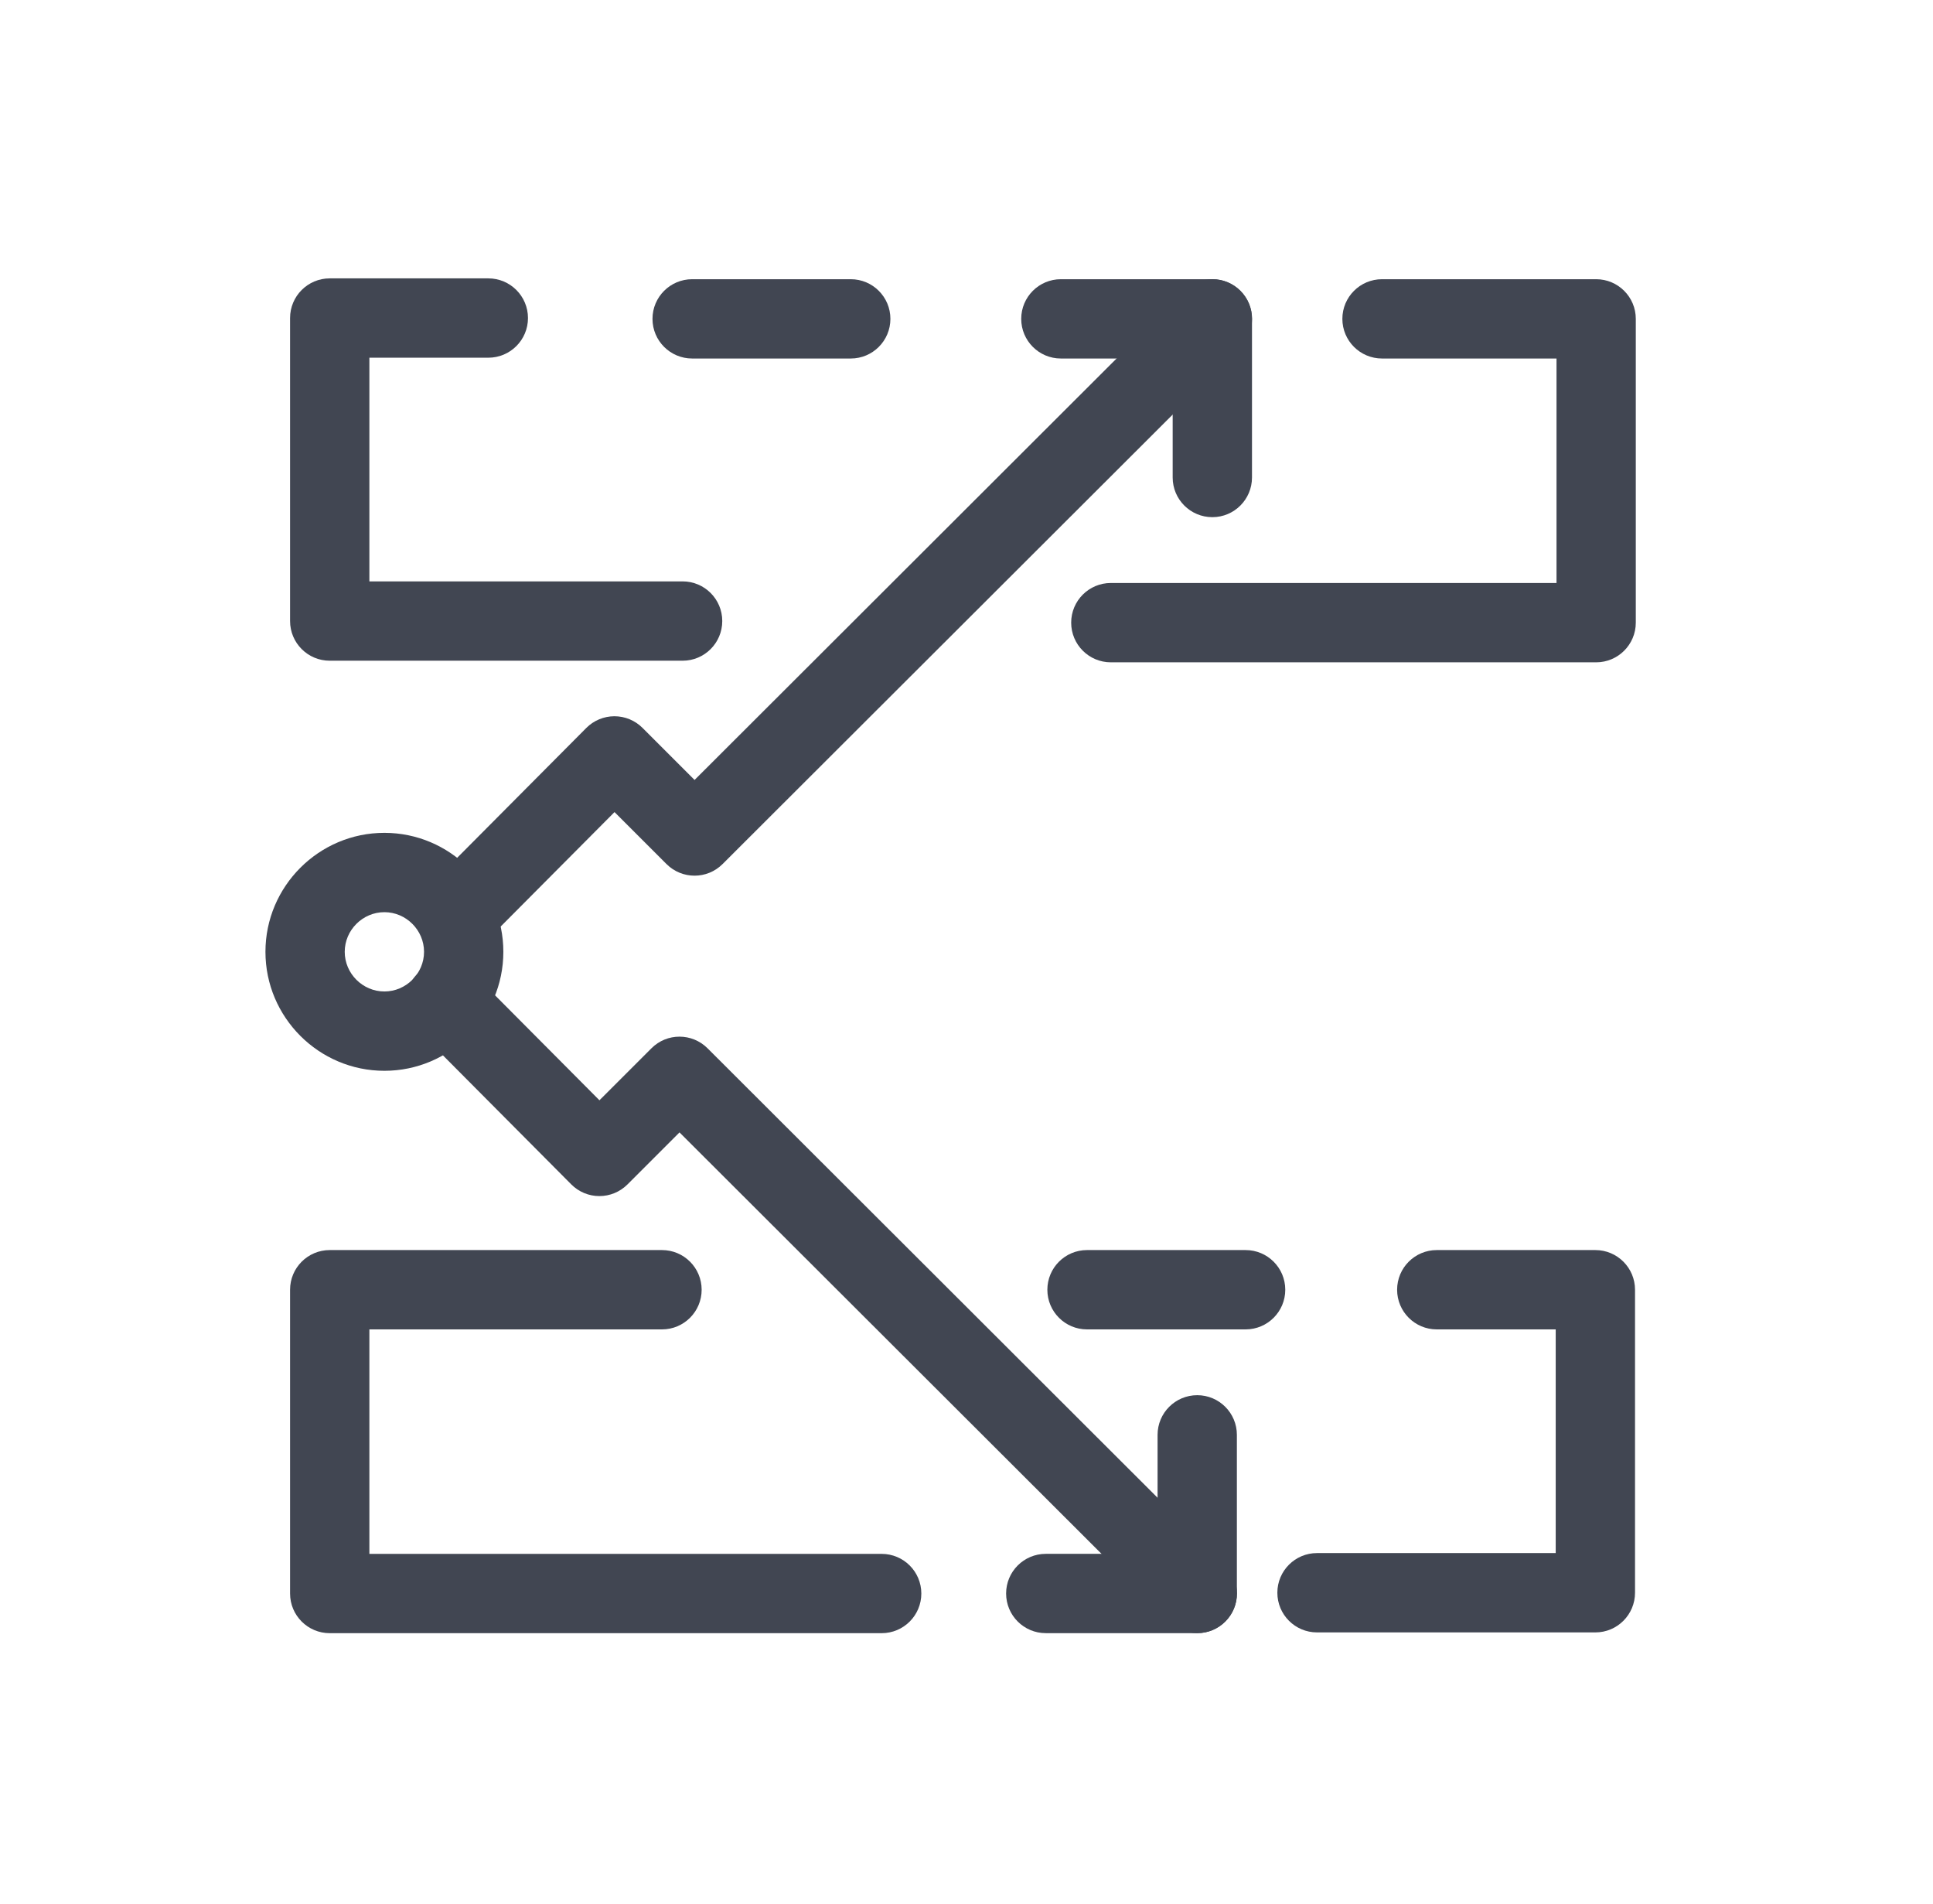
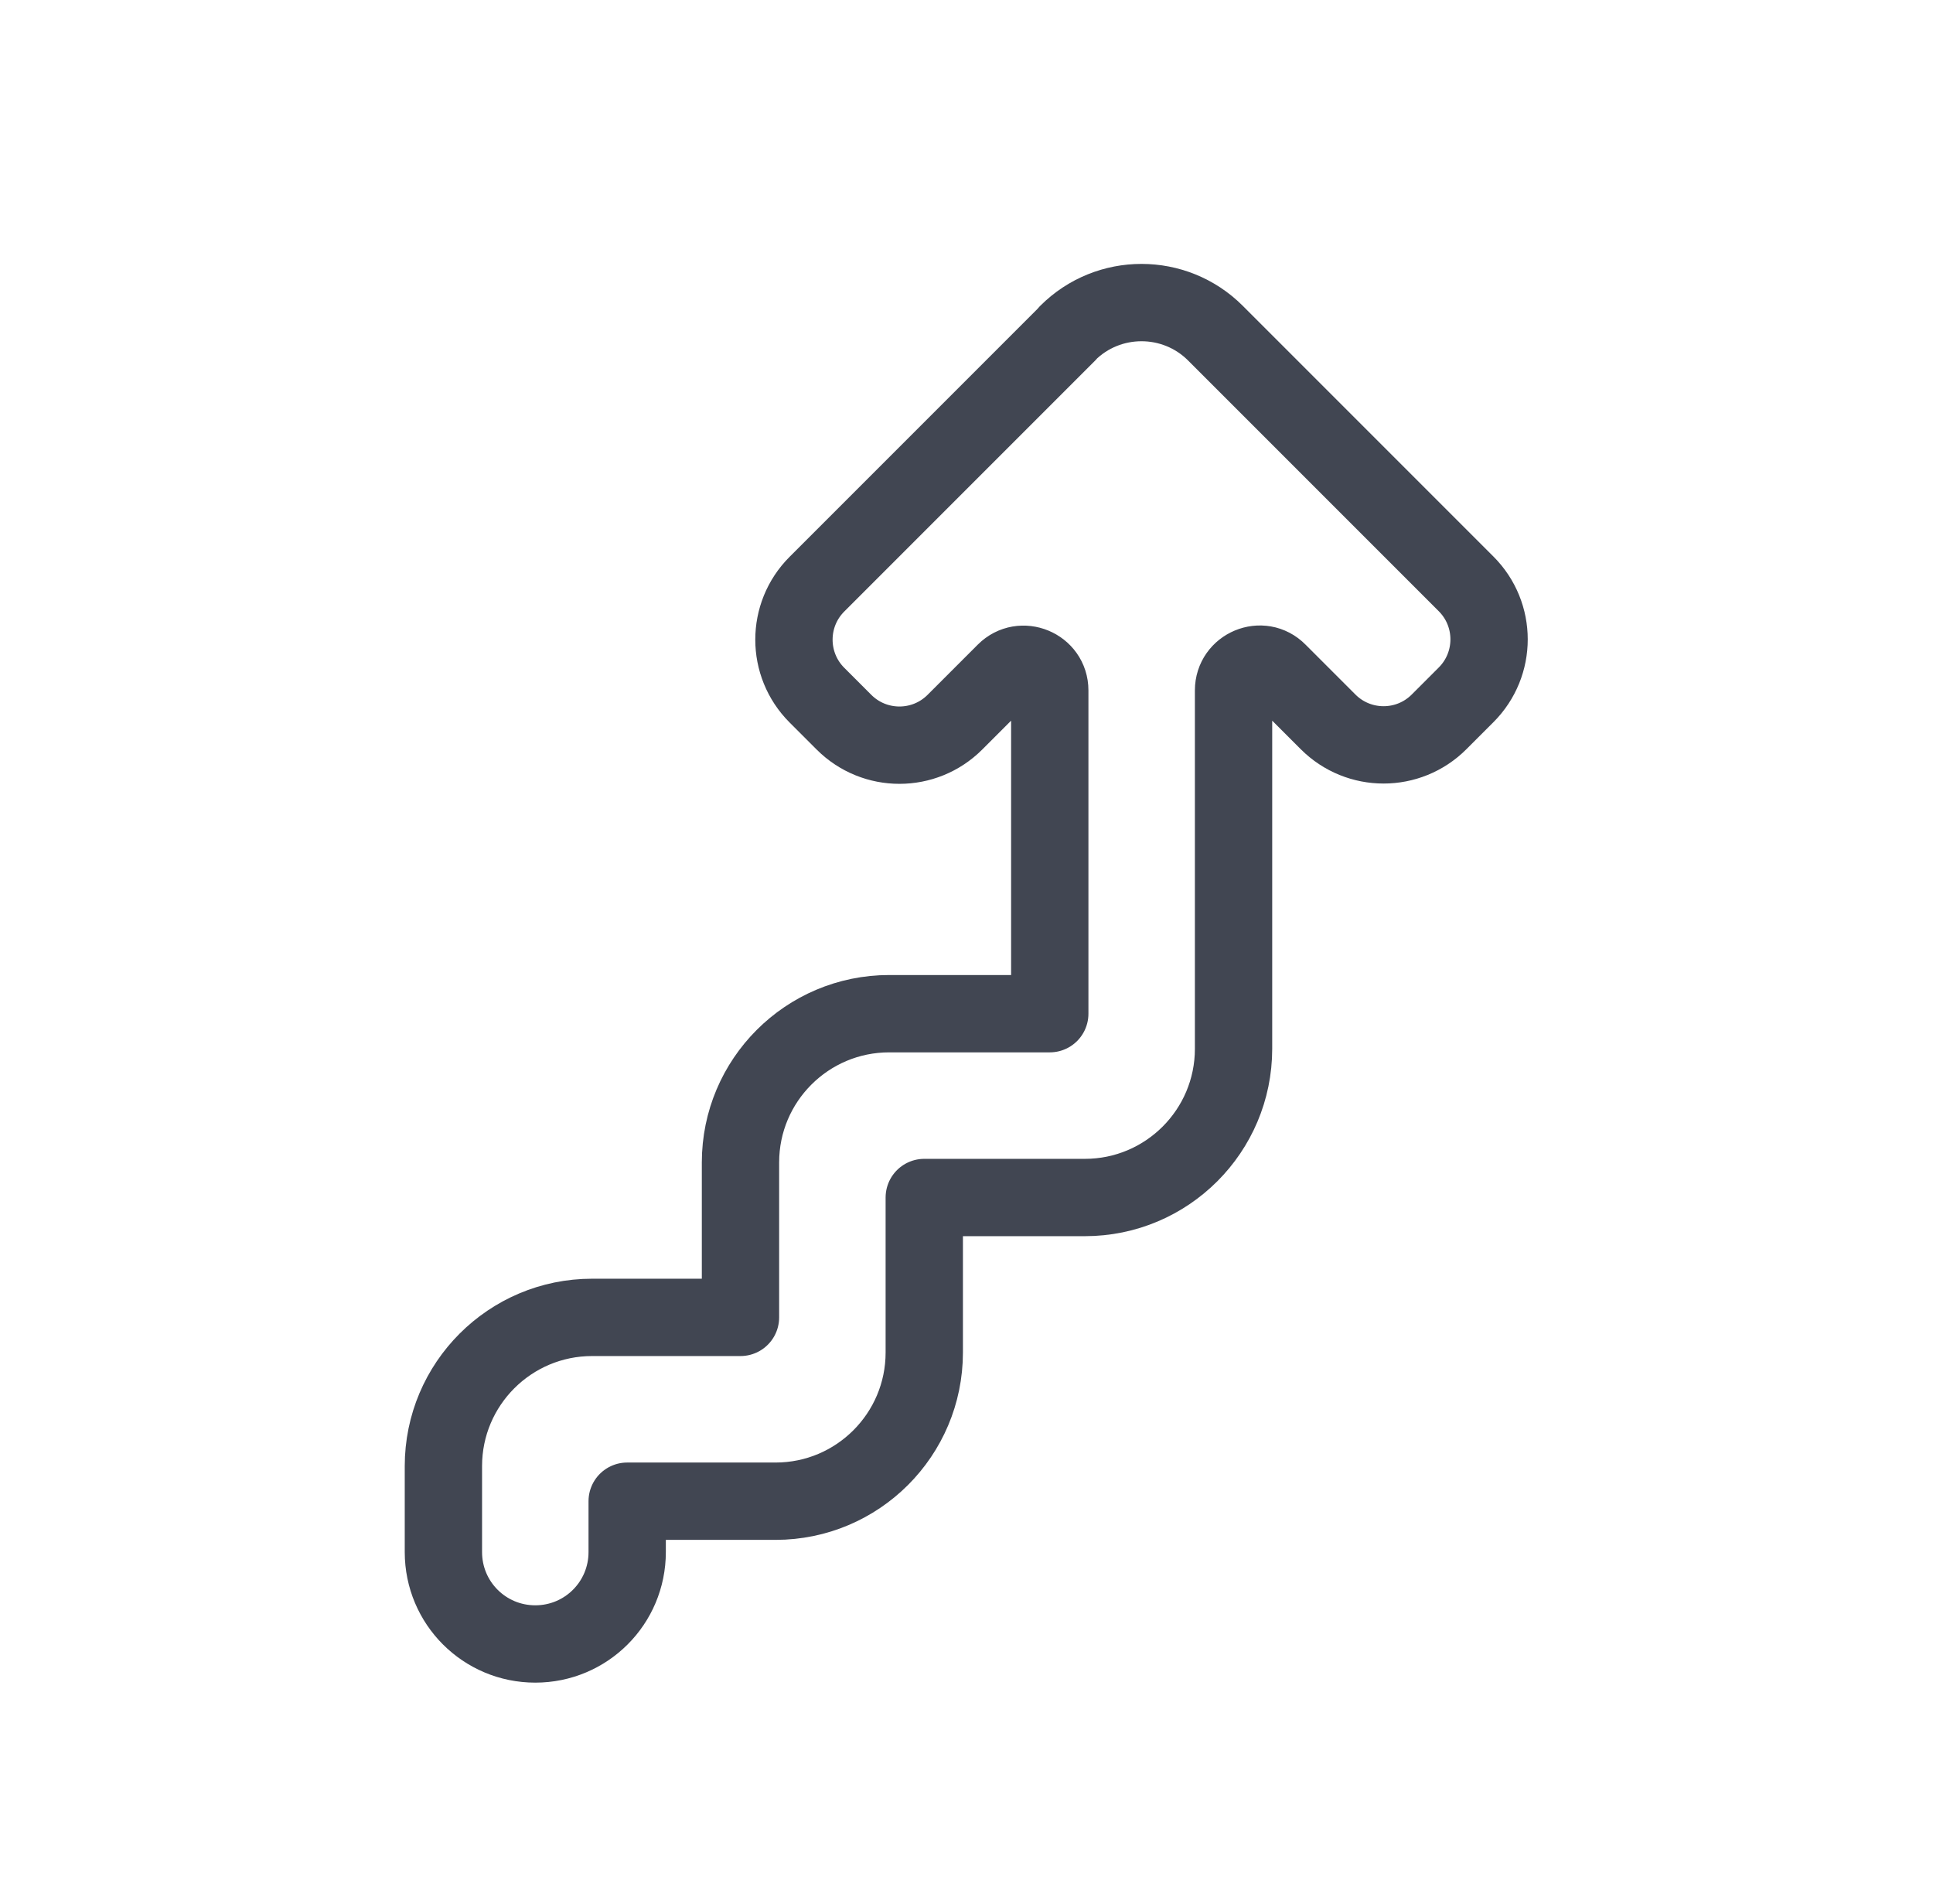
<svg xmlns="http://www.w3.org/2000/svg" width="65" height="64" viewBox="0 0 65 64" fill="none">
-   <path fill-rule="evenodd" clip-rule="evenodd" d="M40.259 46.906C40.995 46.906 41.592 47.503 41.592 48.24V53.573C41.592 54.309 40.995 54.906 40.259 54.906H35.165C34.429 54.906 33.832 54.309 33.832 53.573C33.832 52.837 34.429 52.24 35.165 52.24H38.925V48.24C38.925 47.503 39.522 46.906 40.259 46.906Z" fill="#414652" />
-   <path fill-rule="evenodd" clip-rule="evenodd" d="M8.926 32C8.926 29.797 10.723 28 12.926 28C15.129 28 16.926 29.797 16.926 32C16.926 34.203 15.129 36 12.926 36C10.723 36 8.926 34.203 8.926 32ZM12.926 30.667C12.195 30.667 11.592 31.27 11.592 32C11.592 32.73 12.195 33.333 12.926 33.333C13.656 33.333 14.259 32.73 14.259 32C14.259 31.27 13.656 30.667 12.926 30.667Z" fill="#414652" />
-   <path fill-rule="evenodd" clip-rule="evenodd" d="M14.041 32.734C14.563 32.214 15.408 32.217 15.927 32.739L20.157 36.991L21.906 35.243C22.426 34.722 23.27 34.722 23.791 35.242L41.204 52.629C41.725 53.149 41.726 53.993 41.205 54.514C40.685 55.036 39.841 55.036 39.32 54.516L22.849 38.071L21.098 39.822C20.847 40.072 20.508 40.213 20.153 40.212C19.799 40.212 19.46 40.071 19.21 39.819L14.037 34.619C13.517 34.097 13.519 33.253 14.041 32.734Z" fill="#414652" />
-   <path fill-rule="evenodd" clip-rule="evenodd" d="M34.34 10.72C34.34 9.984 34.937 9.387 35.673 9.387H40.767C41.503 9.387 42.1 9.984 42.1 10.72V16.053C42.1 16.79 41.503 17.387 40.767 17.387C40.03 17.387 39.433 16.79 39.433 16.053V12.053H35.673C34.937 12.053 34.34 11.456 34.34 10.72Z" fill="#414652" />
-   <path fill-rule="evenodd" clip-rule="evenodd" d="M41.712 9.778C42.232 10.299 42.232 11.143 41.711 11.664L24.297 29.05C23.776 29.57 22.933 29.57 22.412 29.049L20.664 27.302L16.54 31.447C16.021 31.969 15.177 31.971 14.655 31.452C14.133 30.933 14.13 30.088 14.65 29.566L19.716 24.473C19.966 24.222 20.306 24.081 20.66 24.08C21.014 24.08 21.354 24.22 21.605 24.471L23.356 26.222L39.826 9.777C40.347 9.256 41.192 9.257 41.712 9.778Z" fill="#414652" />
-   <path fill-rule="evenodd" clip-rule="evenodd" d="M46.98 43.361C46.98 42.624 47.577 42.027 48.313 42.027H53.647C54.383 42.027 54.98 42.624 54.98 43.361V53.547C54.98 54.284 54.383 54.881 53.647 54.881H44.286C43.55 54.881 42.953 54.284 42.953 53.547C42.953 52.811 43.55 52.214 44.286 52.214H52.313V44.694H48.313C47.577 44.694 46.98 44.097 46.98 43.361Z" fill="#414652" />
-   <path fill-rule="evenodd" clip-rule="evenodd" d="M35.219 43.361C35.219 42.624 35.816 42.027 36.552 42.027H41.885C42.622 42.027 43.219 42.624 43.219 43.361C43.219 44.097 42.622 44.694 41.885 44.694H36.552C35.816 44.694 35.219 44.097 35.219 43.361Z" fill="#414652" />
-   <path fill-rule="evenodd" clip-rule="evenodd" d="M9.754 43.361C9.754 42.624 10.351 42.027 11.087 42.027H22.261C22.997 42.027 23.594 42.624 23.594 43.361C23.594 44.097 22.997 44.694 22.261 44.694H12.421V52.241H29.647C30.384 52.241 30.981 52.838 30.981 53.574C30.981 54.31 30.384 54.907 29.647 54.907H11.087C10.351 54.907 9.754 54.31 9.754 53.574V43.361Z" fill="#414652" />
-   <path fill-rule="evenodd" clip-rule="evenodd" d="M9.754 10.693C9.754 9.956 10.351 9.359 11.087 9.359H16.421C17.157 9.359 17.754 9.956 17.754 10.693C17.754 11.429 17.157 12.026 16.421 12.026H12.421V19.546H22.954C23.69 19.546 24.287 20.143 24.287 20.879C24.287 21.616 23.69 22.213 22.954 22.213H11.087C10.351 22.213 9.754 21.616 9.754 20.879V10.693Z" fill="#414652" />
-   <path fill-rule="evenodd" clip-rule="evenodd" d="M21.941 10.72C21.941 9.984 22.538 9.387 23.275 9.387H28.608C29.345 9.387 29.941 9.984 29.941 10.72C29.941 11.456 29.345 12.053 28.608 12.053H23.275C22.538 12.053 21.941 11.456 21.941 10.72Z" fill="#414652" />
-   <path fill-rule="evenodd" clip-rule="evenodd" d="M45.139 10.72C45.139 9.984 45.736 9.387 46.473 9.387H53.673C54.409 9.387 55.006 9.984 55.006 10.72V20.933C55.006 21.67 54.409 22.267 53.673 22.267H37.353C36.617 22.267 36.02 21.67 36.02 20.933C36.02 20.197 36.617 19.6 37.353 19.6H52.34V12.053H46.473C45.736 12.053 45.139 11.456 45.139 10.72Z" fill="#414652" />
+   <path d="M35.9 11.21L27.47 19.64C26.44 20.67 26.44 22.34 27.47 23.37L28.38 24.28C29.41 25.31 31.08 25.31 32.11 24.28L33.8 22.59C34.35 22.04 35.3 22.43 35.3 23.21V34.08H31.08H29.9C27.14 34.08 24.9 36.32 24.9 39.08V40.26V44.29H19.91C17.15 44.29 14.91 46.53 14.91 49.29V52.18C14.91 53.89 16.29 55.27 18 55.27C19.71 55.27 21.09 53.89 21.09 52.18V50.47H24.9H26.08C28.84 50.47 31.08 48.23 31.08 45.47V40.26H35.3H36.48C39.24 40.26 41.48 38.02 41.48 35.26V34.08V23.21C41.48 22.43 42.43 22.03 42.98 22.59L44.66 24.27C45.69 25.3 47.36 25.3 48.39 24.27L49.3 23.36C50.33 22.33 50.33 20.66 49.3 19.63L40.87 11.2C39.5 9.83 37.27 9.83 35.9 11.2V11.21Z" stroke="#414652" stroke-width="2.6" stroke-linecap="round" stroke-linejoin="round" />
</svg>
